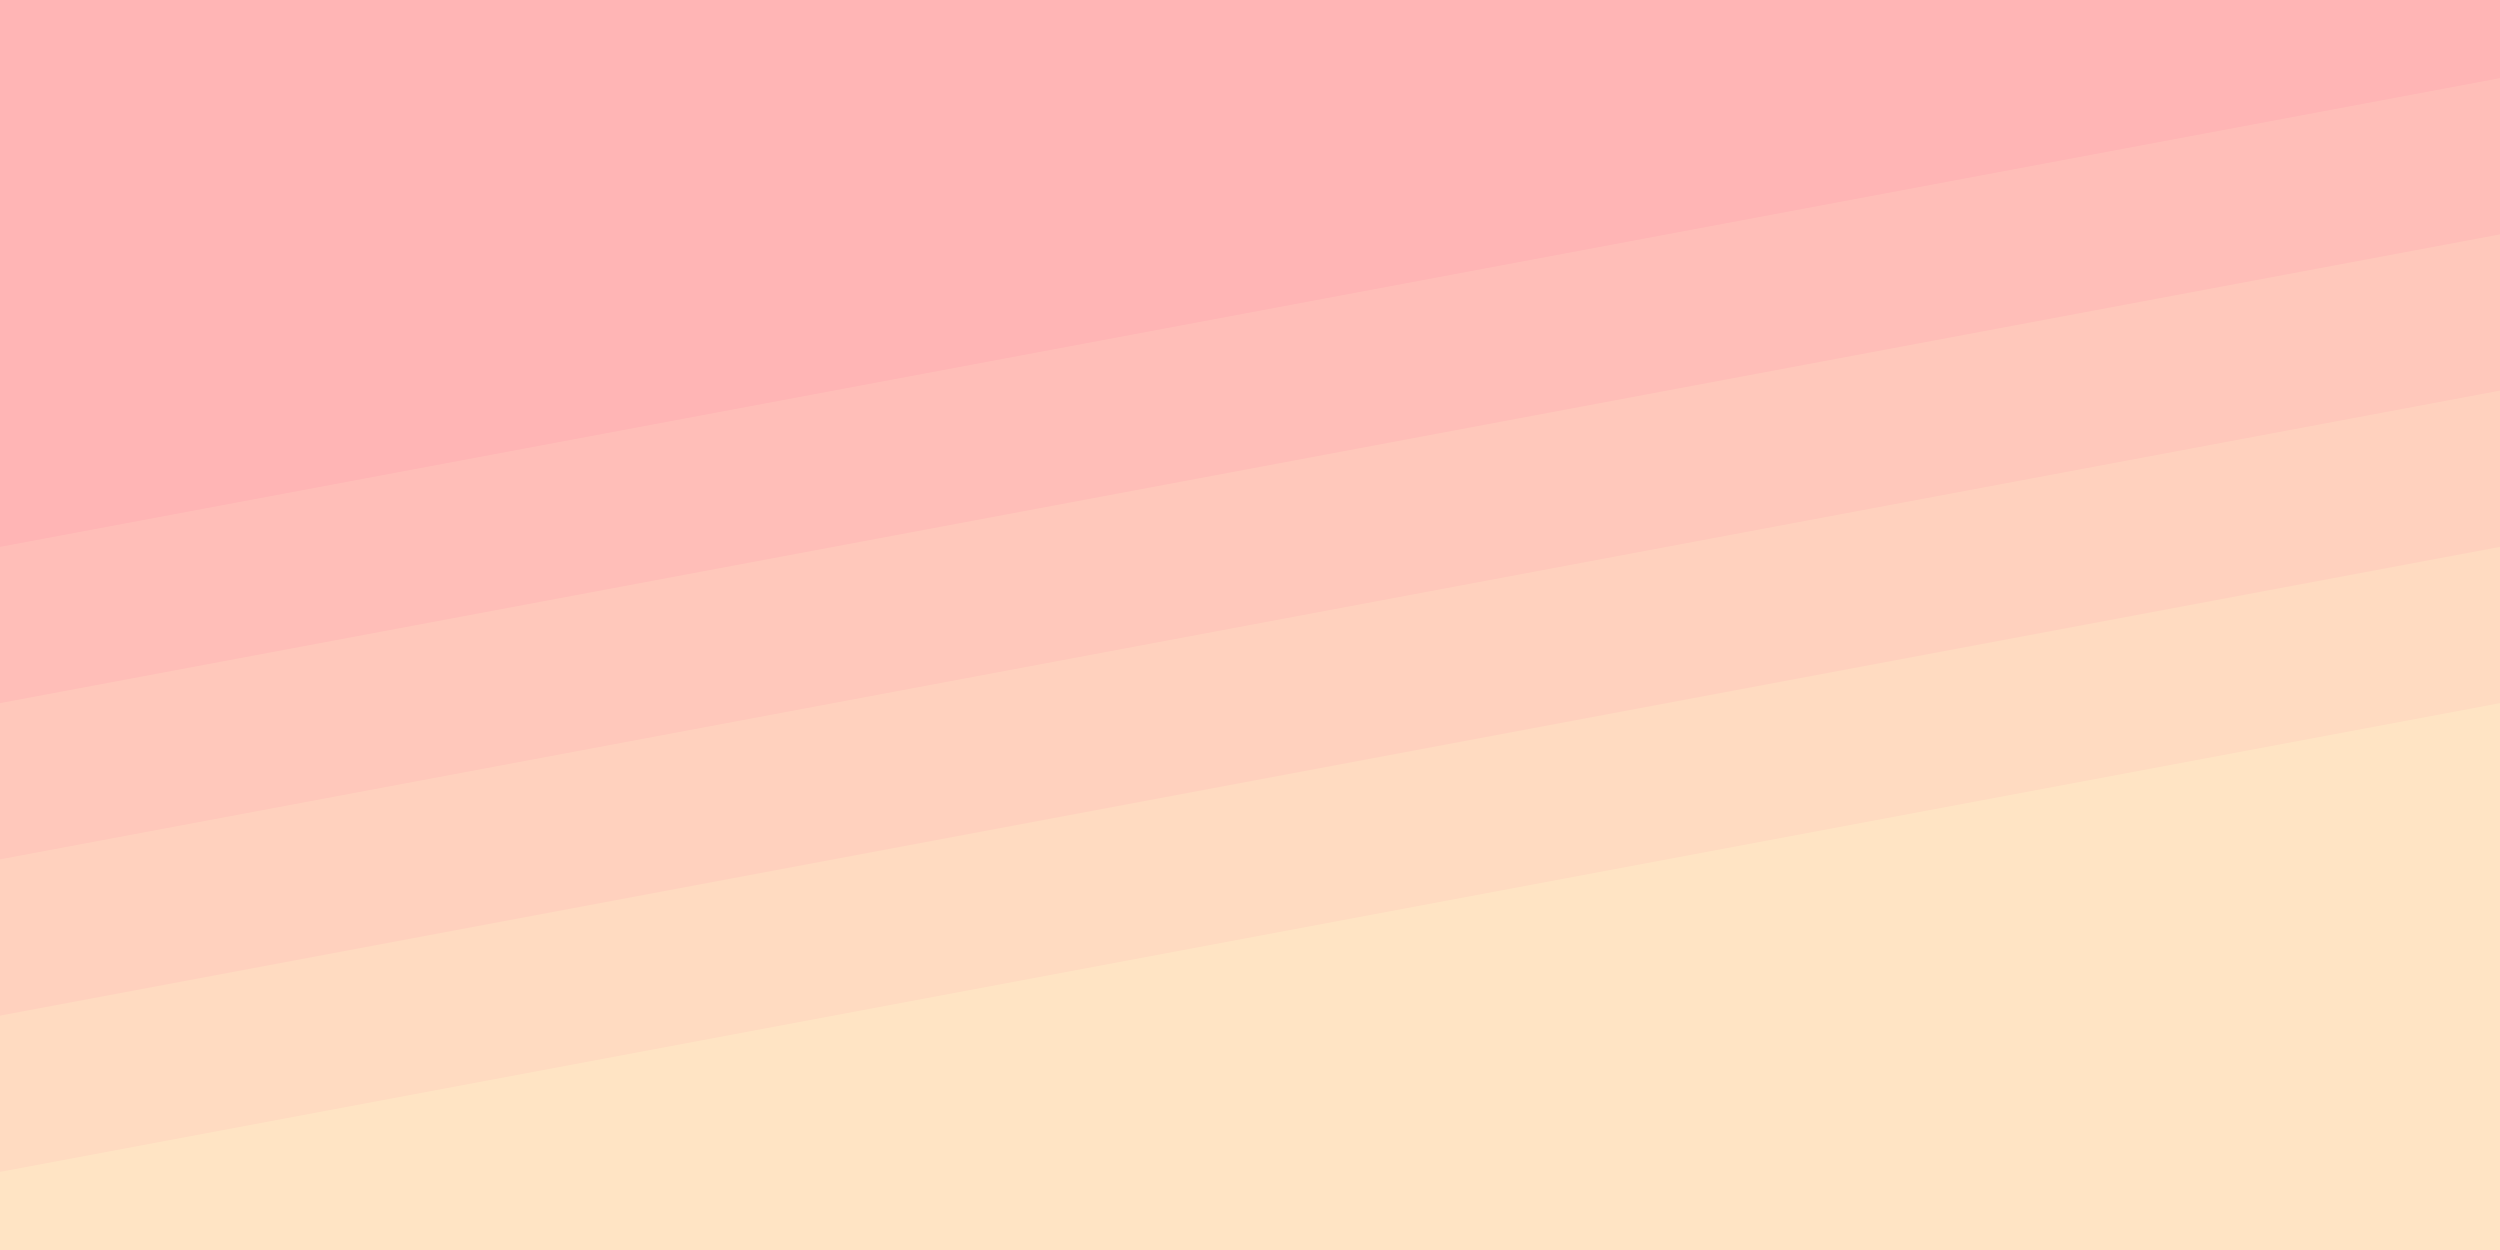
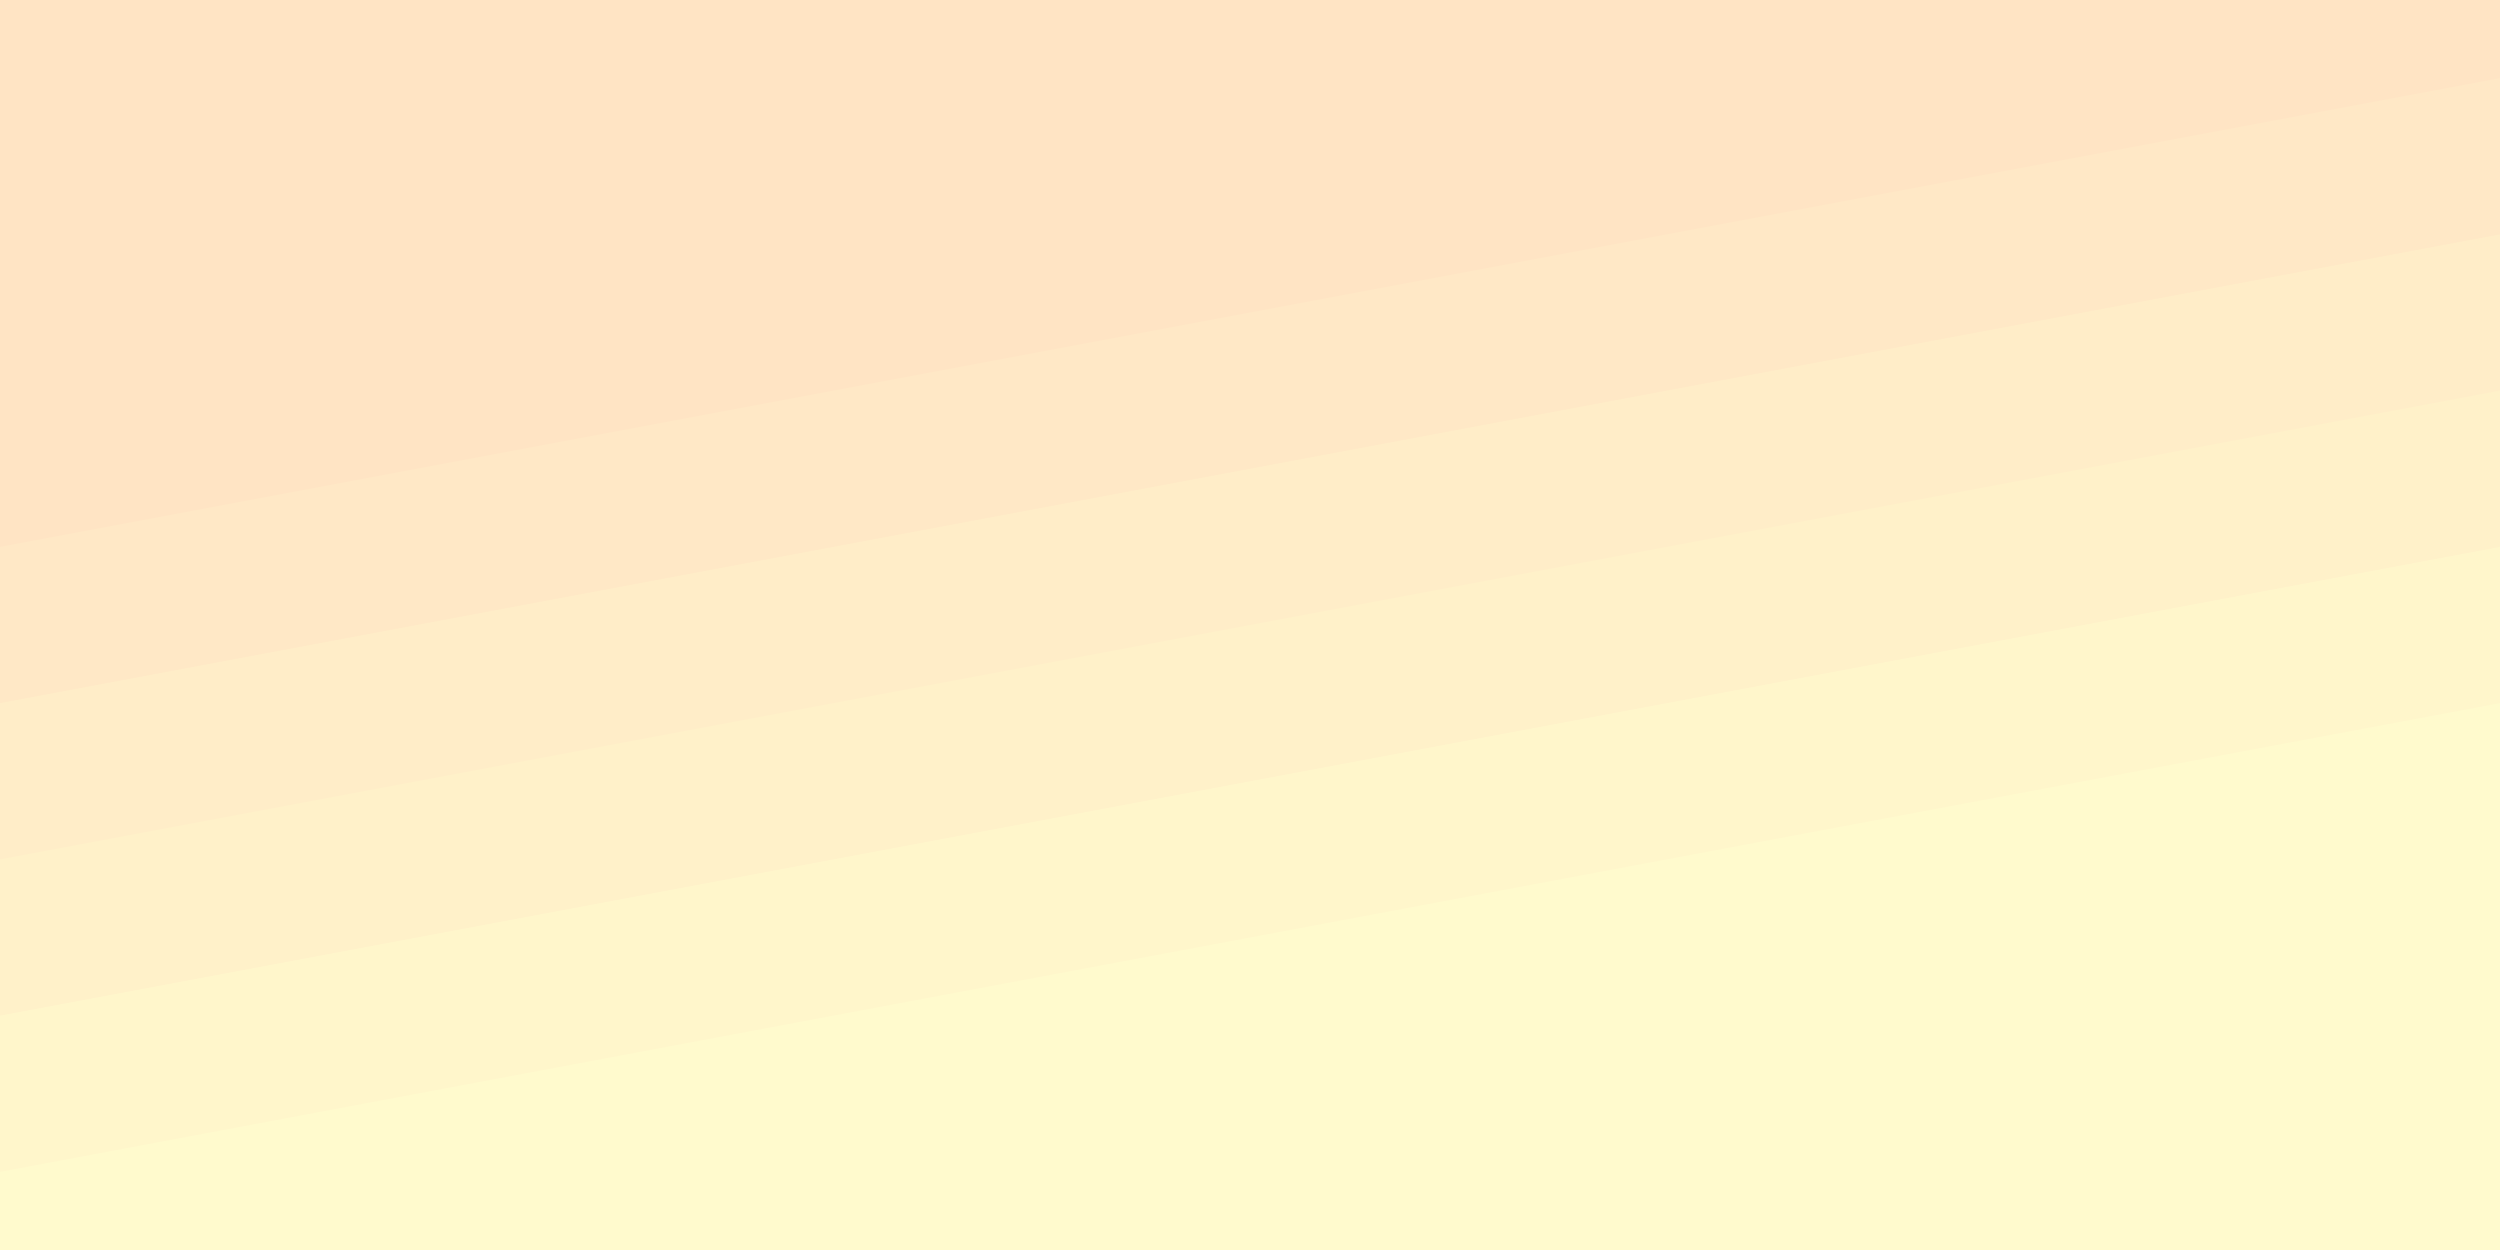
<svg xmlns="http://www.w3.org/2000/svg" width="100%" height="100%" viewBox="0 0 1600 800">
-   <rect fill="#FFB5B5" width="1600" height="800" />
+   <rect fill="#FFE4C4" width="1600" height="800" />
  <g fill-opacity="1">
-     <polygon fill="#ffbeb8" points="1600 160 0 460 0 350 1600 50" />
-     <polygon fill="#ffc8bb" points="1600 260 0 560 0 450 1600 150" />
-     <polygon fill="#ffd1be" points="1600 360 0 660 0 550 1600 250" />
-     <polygon fill="#ffdbc1" points="1600 460 0 760 0 650 1600 350" />
-     <polygon fill="#FFE4C4" points="1600 800 0 800 0 750 1600 450" />
+     <polygon fill="#ffe8c6" points="1600 160 0 460 0 350 1600 50" />
+     <polygon fill="#ffedc8" points="1600 260 0 560 0 450 1600 150" />
+     <polygon fill="#fff1c9" points="1600 360 0 660 0 550 1600 250" />
+     <polygon fill="#fff6cb" points="1600 460 0 760 0 650 1600 350" />
+     <polygon fill="#FFFACD" points="1600 800 0 800 0 750 1600 450" />
  </g>
</svg>
